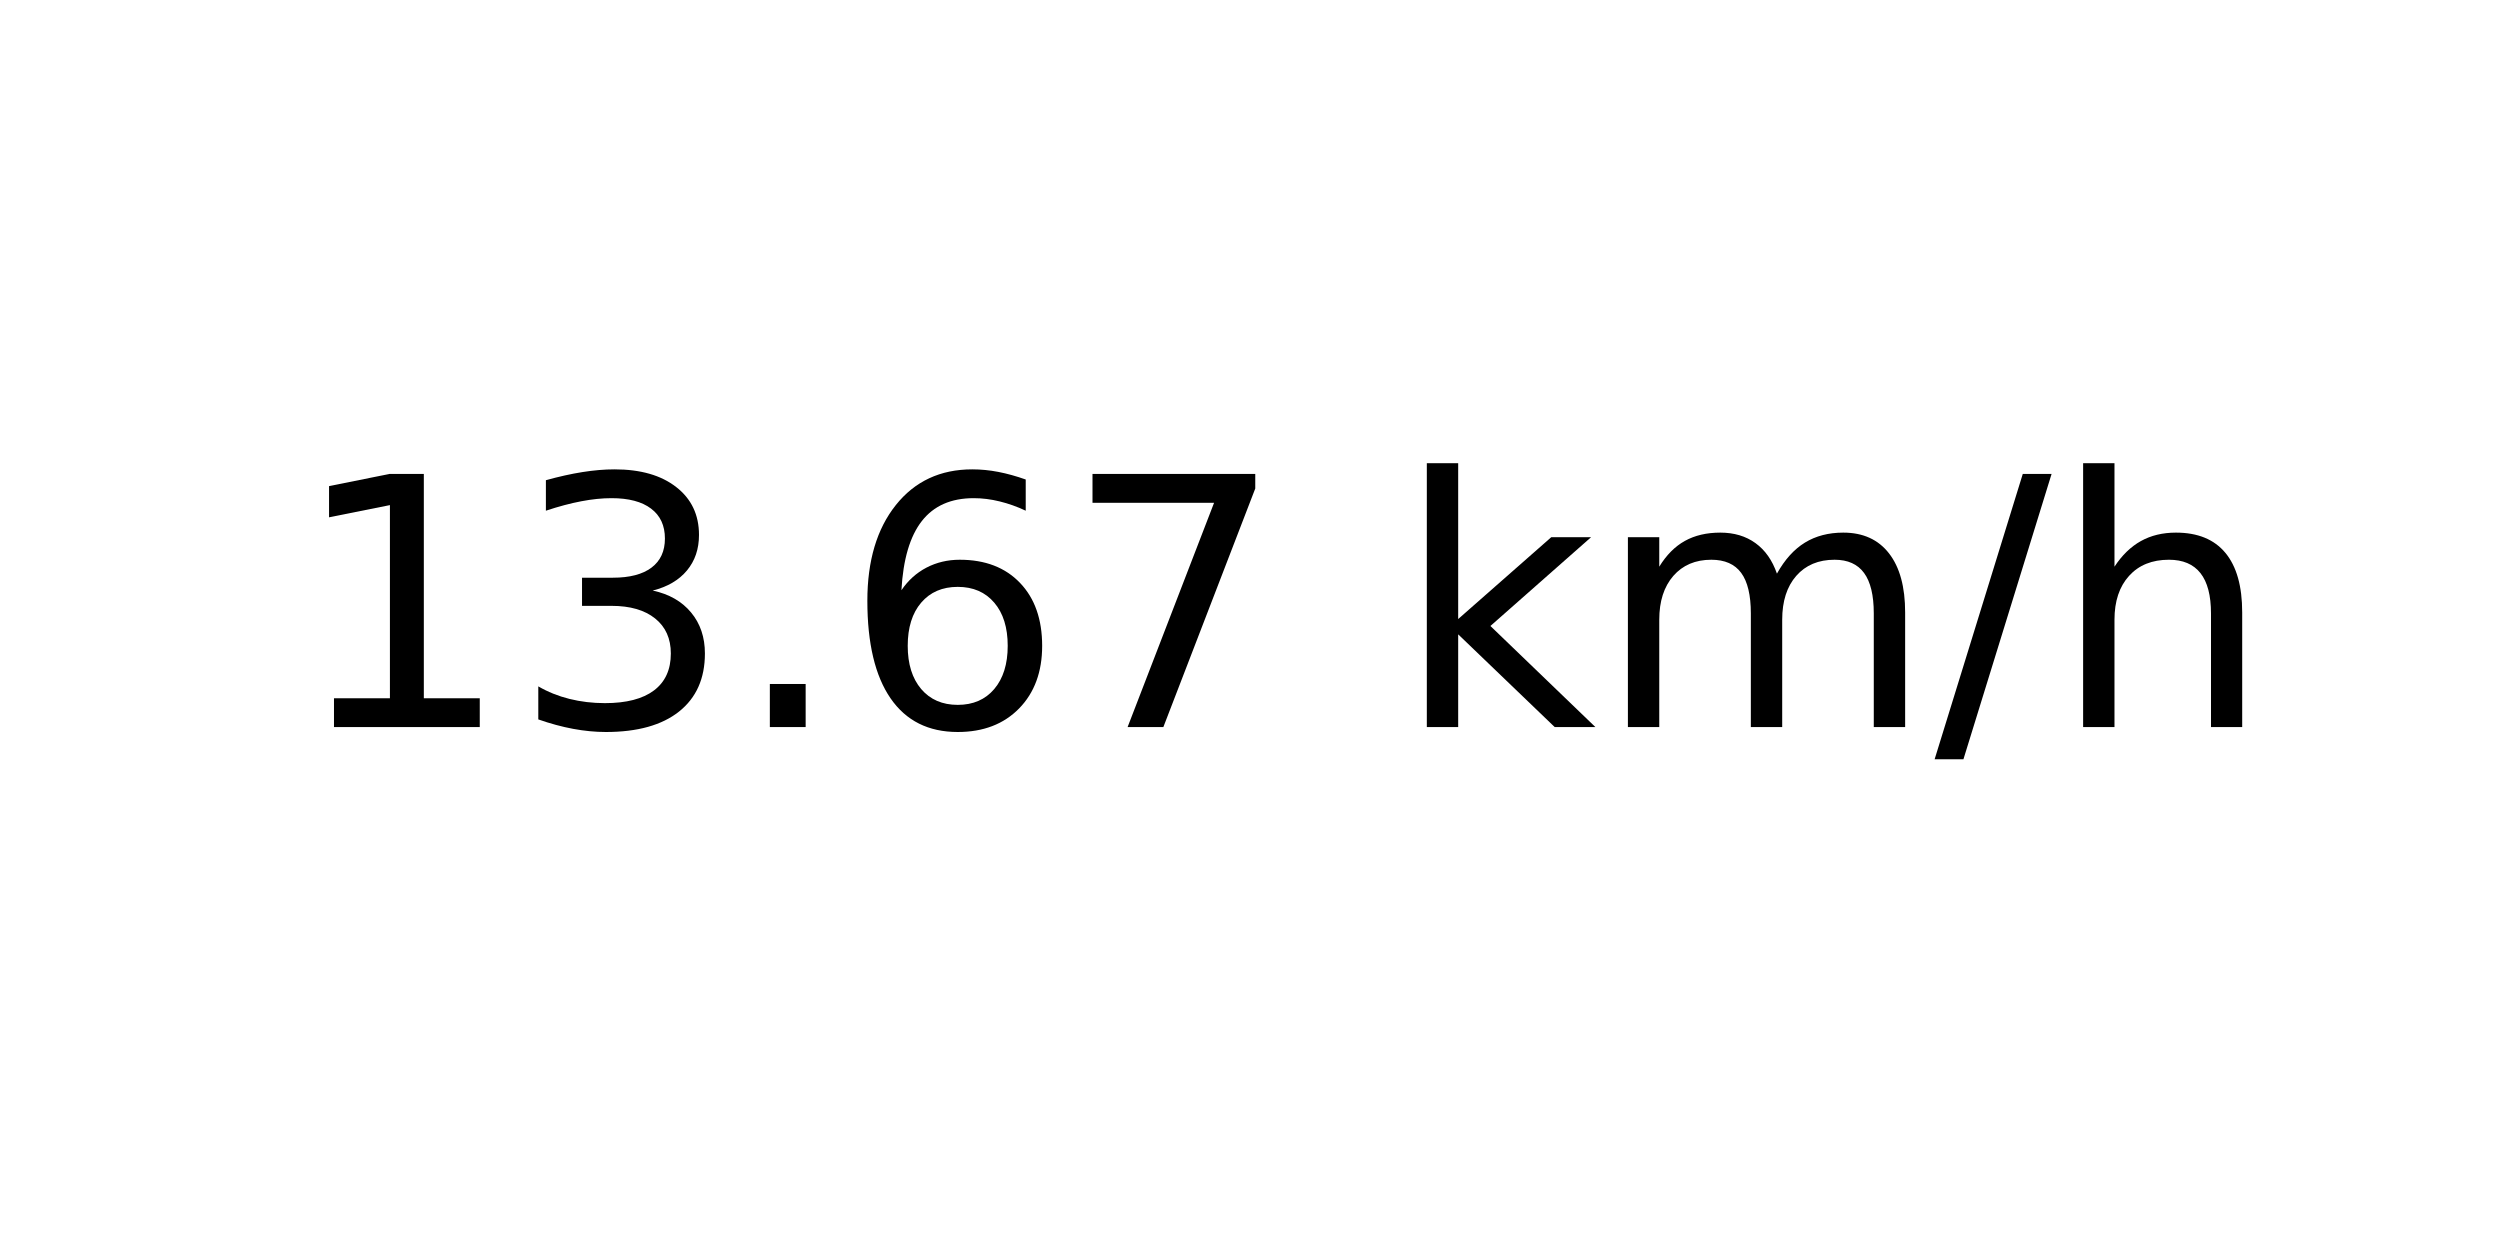
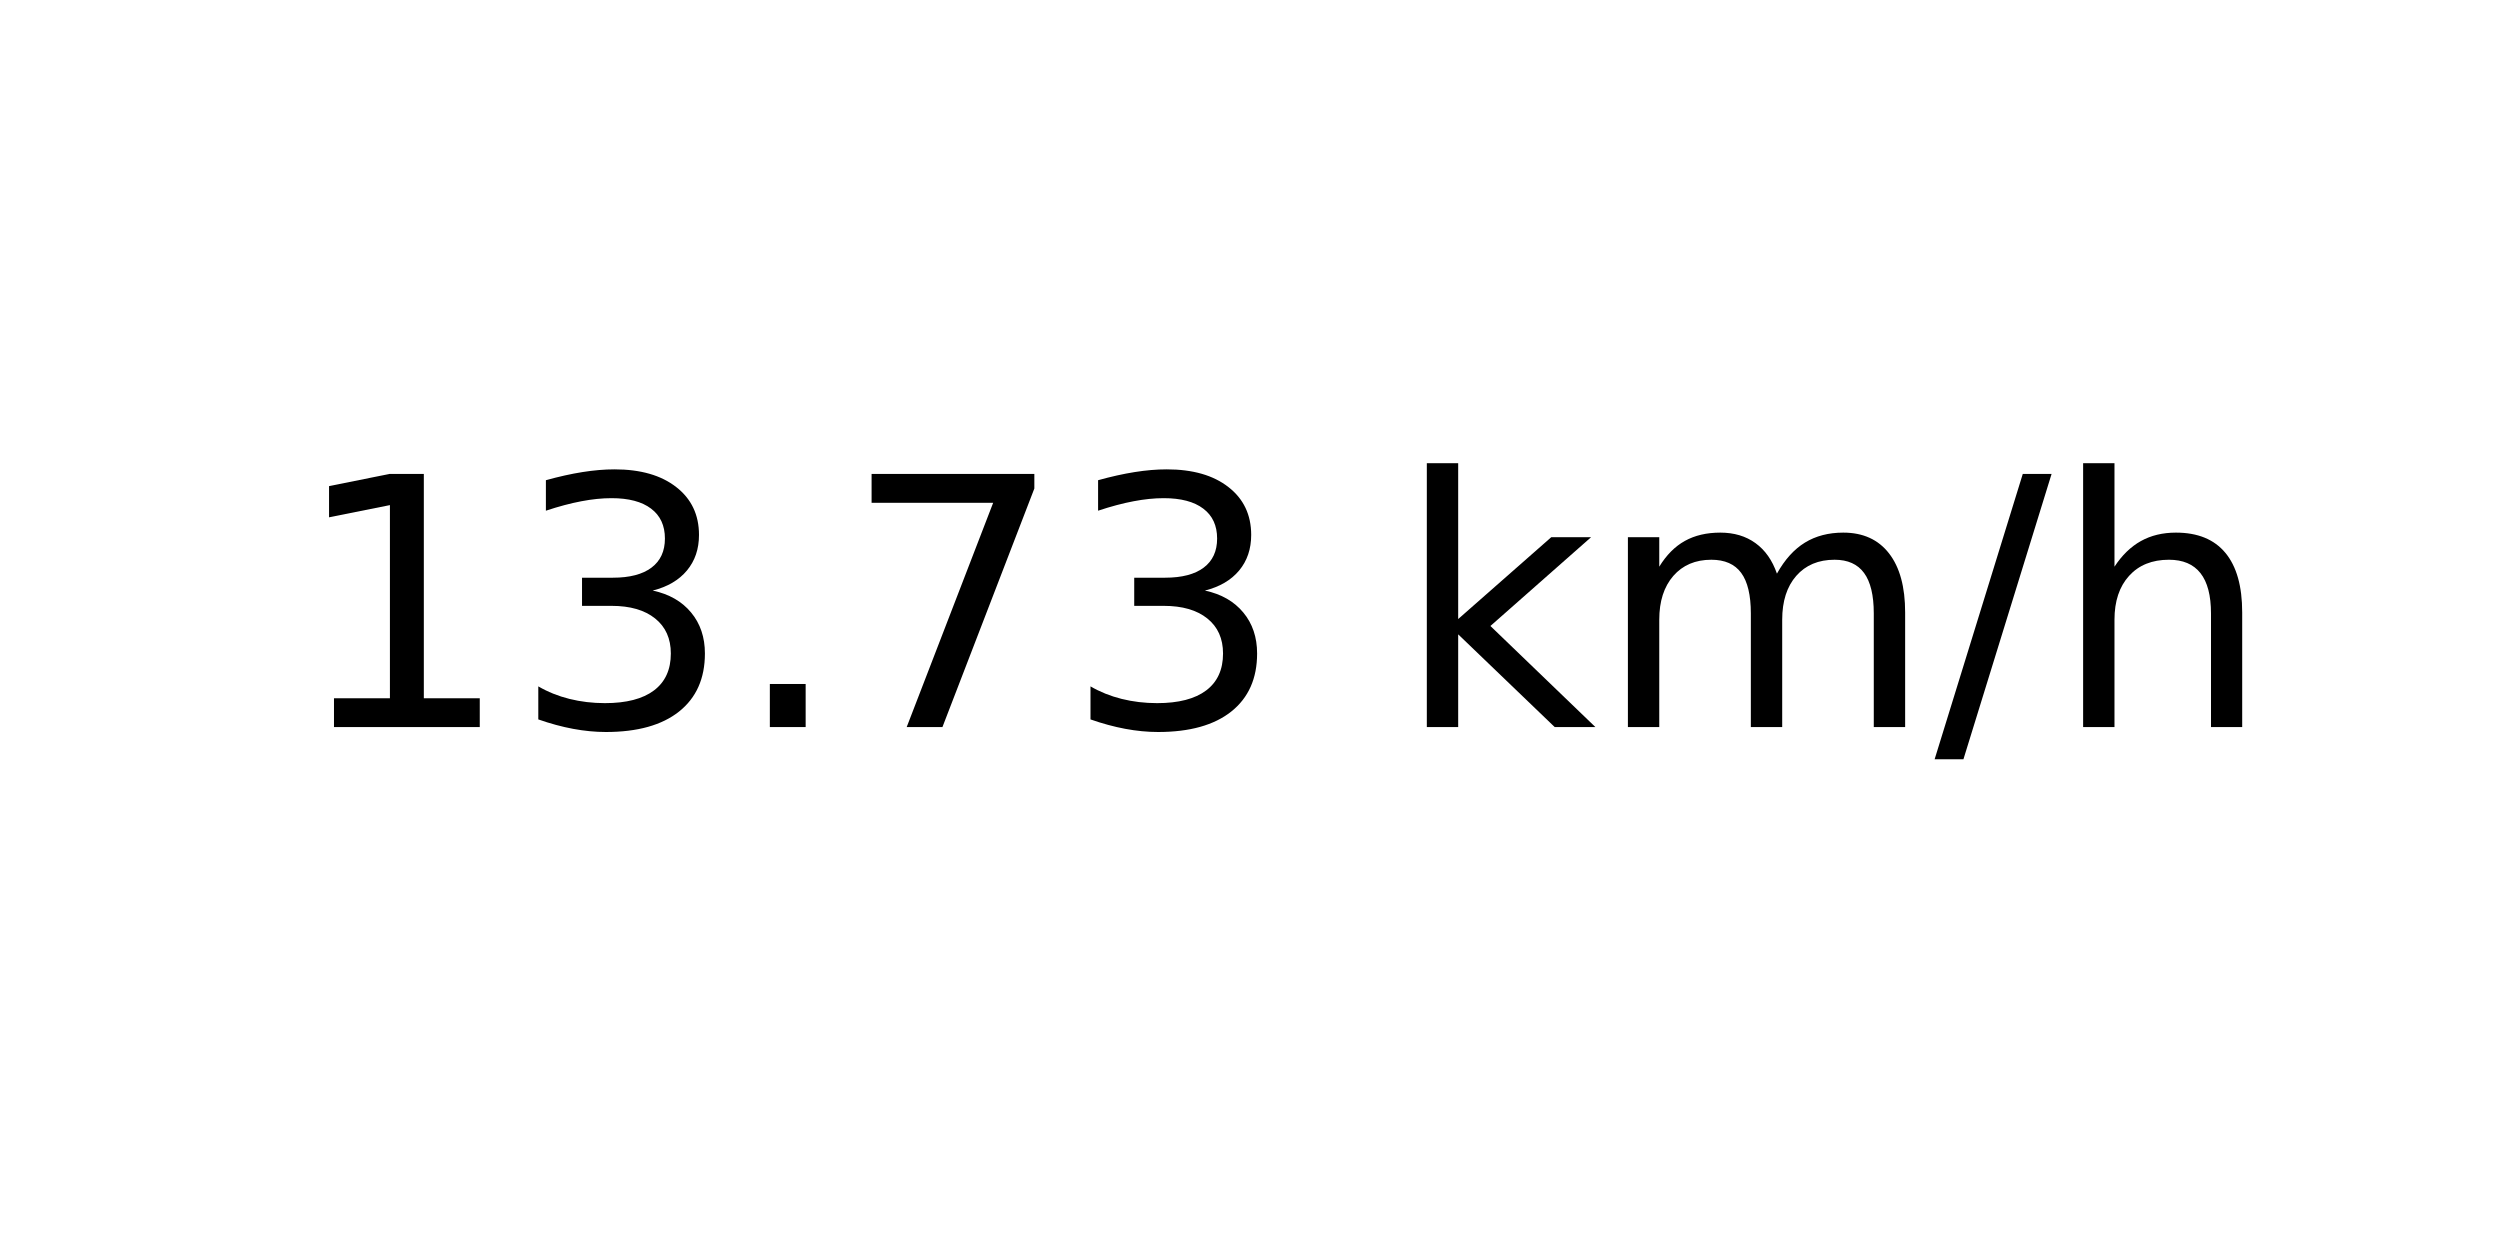
<svg xmlns="http://www.w3.org/2000/svg" xmlns:xlink="http://www.w3.org/1999/xlink" width="72pt" height="36pt" viewBox="0 0 72 36" version="1.1">
  <defs>
    <style type="text/css">*{stroke-linejoin: round; stroke-linecap: butt}</style>
  </defs>
  <g id="figure_1">
    <g id="axes_1">
      <g id="text_1">
        <g transform="translate(8.378125 20.93937) scale(0.1 -0.1)">
          <defs>
            <path id="DejaVuSans-31" d="M 794 531  L 1825 531  L 1825 4091  L 703 3866  L 703 4441  L 1819 4666  L 2450 4666  L 2450 531  L 3481 531  L 3481 0  L 794 0  L 794 531  z " transform="scale(0.015625)" />
            <path id="DejaVuSans-33" d="M 2597 2516  Q 3050 2419 3304 2112  Q 3559 1806 3559 1356  Q 3559 666 3084 287  Q 2609 -91 1734 -91  Q 1441 -91 1130 -33  Q 819 25 488 141  L 488 750  Q 750 597 1062 519  Q 1375 441 1716 441  Q 2309 441 2620 675  Q 2931 909 2931 1356  Q 2931 1769 2642 2001  Q 2353 2234 1838 2234  L 1294 2234  L 1294 2753  L 1863 2753  Q 2328 2753 2575 2939  Q 2822 3125 2822 3475  Q 2822 3834 2567 4026  Q 2313 4219 1838 4219  Q 1578 4219 1281 4162  Q 984 4106 628 3988  L 628 4550  Q 988 4650 1302 4700  Q 1616 4750 1894 4750  Q 2613 4750 3031 4423  Q 3450 4097 3450 3541  Q 3450 3153 3228 2886  Q 3006 2619 2597 2516  z " transform="scale(0.015625)" />
            <path id="DejaVuSans-2e" d="M 684 794  L 1344 794  L 1344 0  L 684 0  L 684 794  z " transform="scale(0.015625)" />
-             <path id="DejaVuSans-36" d="M 2113 2584  Q 1688 2584 1439 2293  Q 1191 2003 1191 1497  Q 1191 994 1439 701  Q 1688 409 2113 409  Q 2538 409 2786 701  Q 3034 994 3034 1497  Q 3034 2003 2786 2293  Q 2538 2584 2113 2584  z M 3366 4563  L 3366 3988  Q 3128 4100 2886 4159  Q 2644 4219 2406 4219  Q 1781 4219 1451 3797  Q 1122 3375 1075 2522  Q 1259 2794 1537 2939  Q 1816 3084 2150 3084  Q 2853 3084 3261 2657  Q 3669 2231 3669 1497  Q 3669 778 3244 343  Q 2819 -91 2113 -91  Q 1303 -91 875 529  Q 447 1150 447 2328  Q 447 3434 972 4092  Q 1497 4750 2381 4750  Q 2619 4750 2861 4703  Q 3103 4656 3366 4563  z " transform="scale(0.015625)" />
            <path id="DejaVuSans-37" d="M 525 4666  L 3525 4666  L 3525 4397  L 1831 0  L 1172 0  L 2766 4134  L 525 4134  L 525 4666  z " transform="scale(0.015625)" />
            <path id="DejaVuSans-20" transform="scale(0.015625)" />
            <path id="DejaVuSans-6b" d="M 581 4863  L 1159 4863  L 1159 1991  L 2875 3500  L 3609 3500  L 1753 1863  L 3688 0  L 2938 0  L 1159 1709  L 1159 0  L 581 0  L 581 4863  z " transform="scale(0.015625)" />
            <path id="DejaVuSans-6d" d="M 3328 2828  Q 3544 3216 3844 3400  Q 4144 3584 4550 3584  Q 5097 3584 5394 3201  Q 5691 2819 5691 2113  L 5691 0  L 5113 0  L 5113 2094  Q 5113 2597 4934 2840  Q 4756 3084 4391 3084  Q 3944 3084 3684 2787  Q 3425 2491 3425 1978  L 3425 0  L 2847 0  L 2847 2094  Q 2847 2600 2669 2842  Q 2491 3084 2119 3084  Q 1678 3084 1418 2786  Q 1159 2488 1159 1978  L 1159 0  L 581 0  L 581 3500  L 1159 3500  L 1159 2956  Q 1356 3278 1631 3431  Q 1906 3584 2284 3584  Q 2666 3584 2933 3390  Q 3200 3197 3328 2828  z " transform="scale(0.015625)" />
            <path id="DejaVuSans-2f" d="M 1625 4666  L 2156 4666  L 531 -594  L 0 -594  L 1625 4666  z " transform="scale(0.015625)" />
            <path id="DejaVuSans-68" d="M 3513 2113  L 3513 0  L 2938 0  L 2938 2094  Q 2938 2591 2744 2837  Q 2550 3084 2163 3084  Q 1697 3084 1428 2787  Q 1159 2491 1159 1978  L 1159 0  L 581 0  L 581 4863  L 1159 4863  L 1159 2956  Q 1366 3272 1645 3428  Q 1925 3584 2291 3584  Q 2894 3584 3203 3211  Q 3513 2838 3513 2113  z " transform="scale(0.015625)" />
          </defs>
          <use xlink:href="#DejaVuSans-31" />
          <use xlink:href="#DejaVuSans-33" x="63.623" />
          <use xlink:href="#DejaVuSans-2e" x="127.246" />
-           <use xlink:href="#DejaVuSans-36" x="159.033" />
-           <use xlink:href="#DejaVuSans-37" x="222.656" />
+           <use xlink:href="#DejaVuSans-37" x="159.033" />
+           <use xlink:href="#DejaVuSans-33" x="222.656" />
          <use xlink:href="#DejaVuSans-20" x="286.279" />
          <use xlink:href="#DejaVuSans-6b" x="318.066" />
          <use xlink:href="#DejaVuSans-6d" x="375.977" />
          <use xlink:href="#DejaVuSans-2f" x="473.389" />
          <use xlink:href="#DejaVuSans-68" x="507.08" />
        </g>
      </g>
    </g>
  </g>
</svg>
